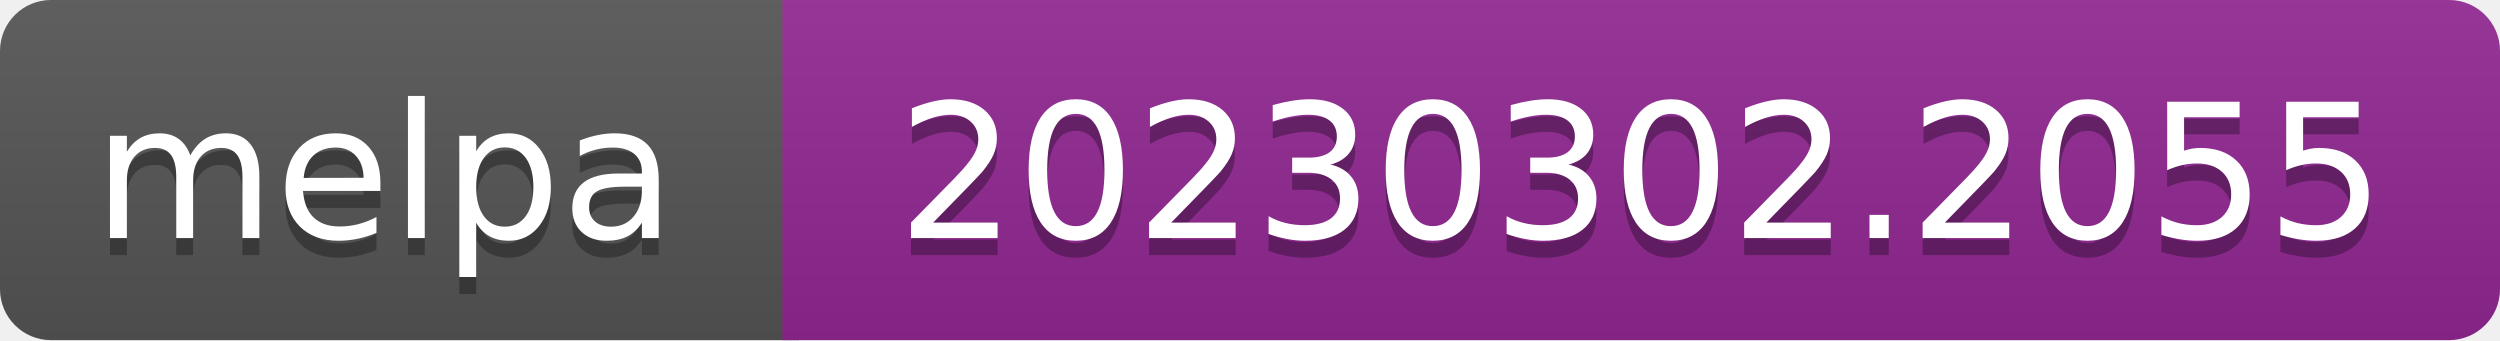
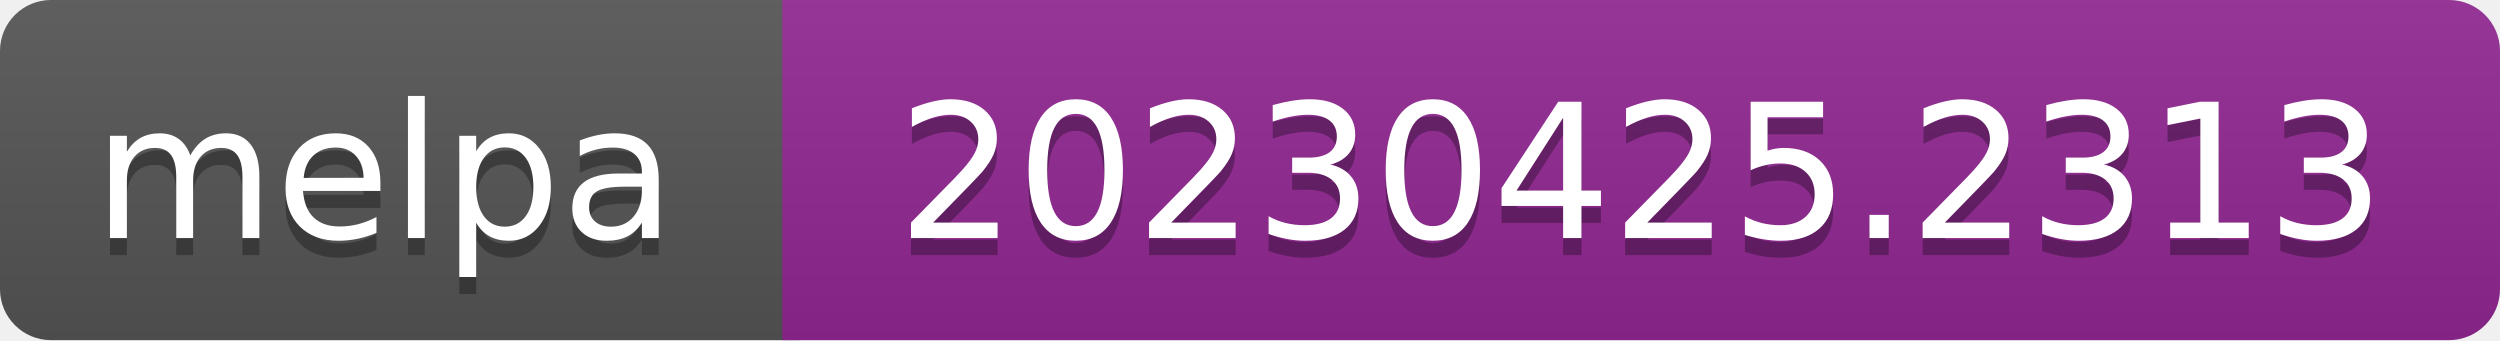
- <svg xmlns="http://www.w3.org/2000/svg" width="147" height="20" role="img" aria-label="melpa: 20230302.2055">
+ <svg xmlns="http://www.w3.org/2000/svg" width="147" height="20" role="img" aria-label="melpa: 20230425.2313">
  <linearGradient id="s" x2="0" y2="100%">
    <stop offset="0" stop-color="#bbb" stop-opacity=".1" />
    <stop offset="1" stop-opacity=".1" />
  </linearGradient>
  <clipPath id="r">
    <rect width="147" height="20" rx="3" fill="#fff" />
  </clipPath>
  <g clip-path="url(#r)">
    <rect width="47" height="20" fill="#555" />
    <rect x="46" width="147" height="20" fill="#922793" />
    <rect width="147" height="20" fill="url(#s)" />
  </g>
  <g fill="#fff" text-anchor="middle" font-family="Verdana,Geneva,DejaVu Sans,sans-serif" font-size="110" text-rendering="geometricPrecision">
    <text aria-hidden="true" x="226" y="150" fill="#010101" fill-opacity=".3" transform="scale(.1)" textLength="343">melpa</text>
    <text x="226" y="140" transform="scale(.1)" fill="#fff" textLength="343">melpa</text>
-     <text aria-hidden="true" x="965" y="150" fill="#010101" fill-opacity=".3" transform="scale(.1)" textLength="875">20230302.2055</text>
-     <text x="965" y="140" transform="scale(.1)" fill="#fff" textLength="875">20230302.2055</text>
+     <text aria-hidden="true" x="965" y="150" fill="#010101" fill-opacity=".3" transform="scale(.1)" textLength="875">20230425.2313</text>
+     <text x="965" y="140" transform="scale(.1)" fill="#fff" textLength="875">20230425.2313</text>
  </g>
</svg>
